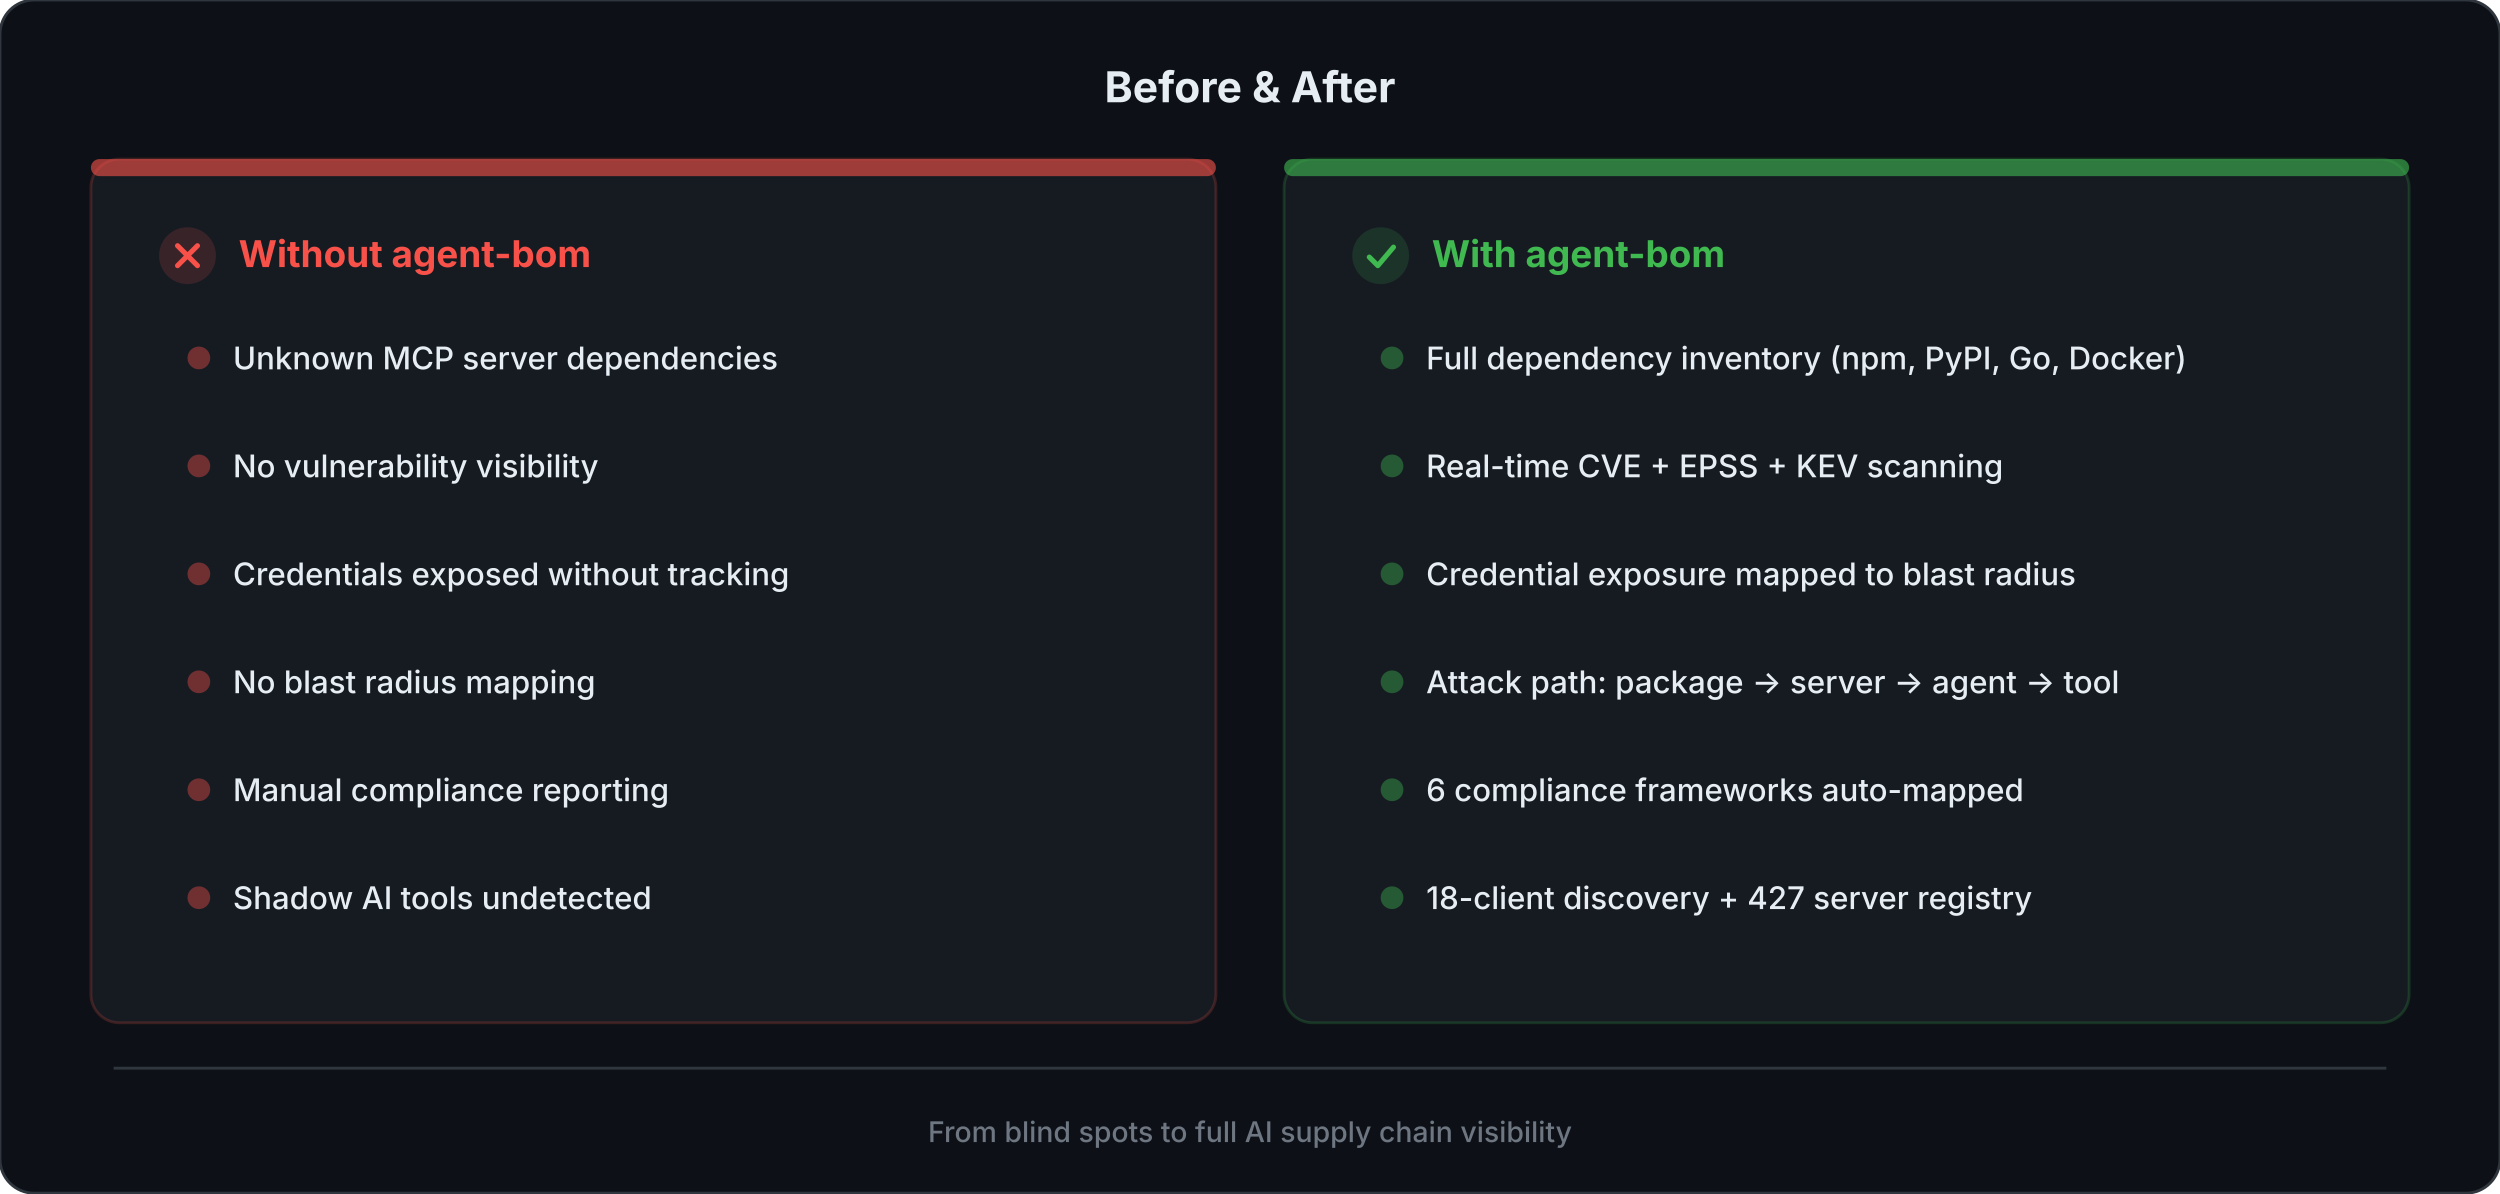
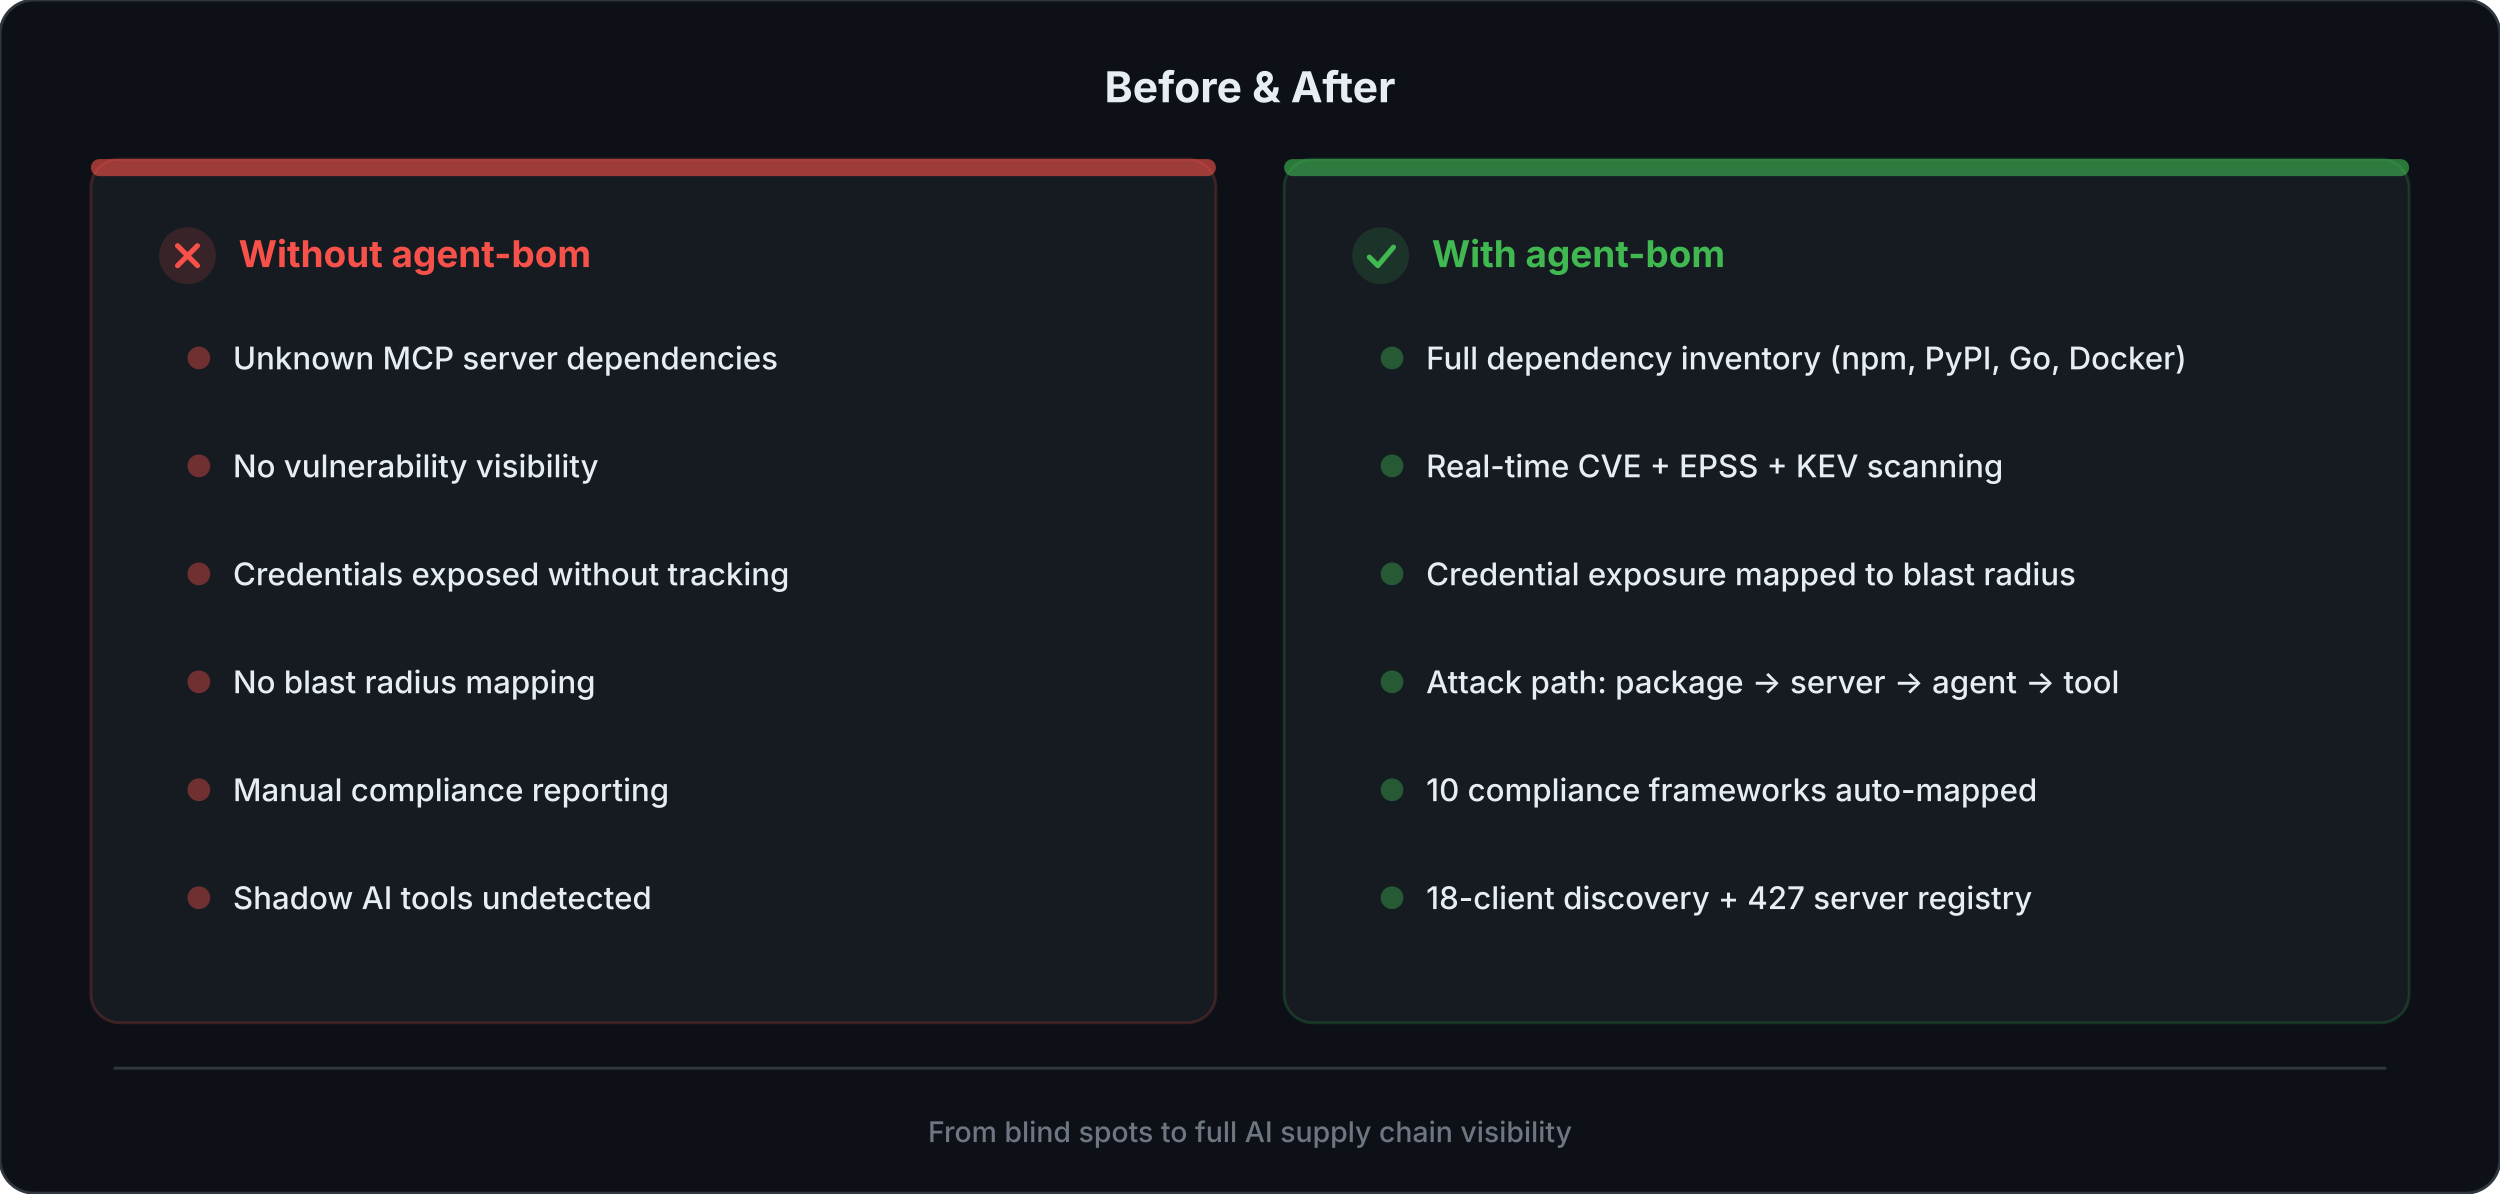
<svg xmlns="http://www.w3.org/2000/svg" viewBox="0 0 880 420" fill="none">
  <style>
    .title { font: 700 15px system-ui, -apple-system, sans-serif; fill: #e6edf3; }
    .panel-header { font: 700 13px system-ui, -apple-system, sans-serif; }
    .bullet { font: 500 11px system-ui, -apple-system, sans-serif; fill: #e6edf3; }
    .footer { font: 500 10px system-ui, -apple-system, sans-serif; fill: #6e7681; }
  </style>
  <rect width="880" height="420" rx="12" fill="#0d1117" stroke="#30363d" stroke-width="1" />
  <text x="440" y="36" text-anchor="middle" class="title">Before &amp; After</text>
  <rect x="32" y="56" width="396" height="304" rx="10" fill="#161b22" stroke="#f8514933" stroke-width="1" />
  <rect x="32" y="56" width="396" height="6" rx="3" fill="#f85149" opacity="0.6" />
  <g transform="translate(56, 80)">
    <circle cx="10" cy="10" r="10" fill="#f85149" opacity="0.15" />
    <path d="M6.5 6.5L13.5 13.5M13.5 6.5L6.5 13.5" stroke="#f85149" stroke-width="1.8" stroke-linecap="round" />
    <text x="28" y="14" class="panel-header" fill="#f85149">Without agent-bom</text>
  </g>
  <g transform="translate(64, 118)">
    <circle cx="6" cy="8" r="4" fill="#f85149" opacity="0.4" />
    <text x="18" y="12" class="bullet">Unknown MCP server dependencies</text>
  </g>
  <g transform="translate(64, 156)">
    <circle cx="6" cy="8" r="4" fill="#f85149" opacity="0.4" />
    <text x="18" y="12" class="bullet">No vulnerability visibility</text>
  </g>
  <g transform="translate(64, 194)">
    <circle cx="6" cy="8" r="4" fill="#f85149" opacity="0.4" />
    <text x="18" y="12" class="bullet">Credentials exposed without tracking</text>
  </g>
  <g transform="translate(64, 232)">
    <circle cx="6" cy="8" r="4" fill="#f85149" opacity="0.4" />
    <text x="18" y="12" class="bullet">No blast radius mapping</text>
  </g>
  <g transform="translate(64, 270)">
    <circle cx="6" cy="8" r="4" fill="#f85149" opacity="0.4" />
    <text x="18" y="12" class="bullet">Manual compliance reporting</text>
  </g>
  <g transform="translate(64, 308)">
    <circle cx="6" cy="8" r="4" fill="#f85149" opacity="0.4" />
    <text x="18" y="12" class="bullet">Shadow AI tools undetected</text>
  </g>
  <rect x="452" y="56" width="396" height="304" rx="10" fill="#161b22" stroke="#3fb95033" stroke-width="1" />
  <rect x="452" y="56" width="396" height="6" rx="3" fill="#3fb950" opacity="0.6" />
  <g transform="translate(476, 80)">
    <circle cx="10" cy="10" r="10" fill="#3fb950" opacity="0.15" />
    <path d="M6 10.5L9 13.5L14.5 7" stroke="#3fb950" stroke-width="1.8" stroke-linecap="round" stroke-linejoin="round" fill="none" />
    <text x="28" y="14" class="panel-header" fill="#3fb950">With agent-bom</text>
  </g>
  <g transform="translate(484, 118)">
    <circle cx="6" cy="8" r="4" fill="#3fb950" opacity="0.4" />
    <text x="18" y="12" class="bullet">Full dependency inventory (npm, PyPI, Go, Docker)</text>
  </g>
  <g transform="translate(484, 156)">
    <circle cx="6" cy="8" r="4" fill="#3fb950" opacity="0.4" />
    <text x="18" y="12" class="bullet">Real-time CVE + EPSS + KEV scanning</text>
  </g>
  <g transform="translate(484, 194)">
    <circle cx="6" cy="8" r="4" fill="#3fb950" opacity="0.4" />
    <text x="18" y="12" class="bullet">Credential exposure mapped to blast radius</text>
  </g>
  <g transform="translate(484, 232)">
    <circle cx="6" cy="8" r="4" fill="#3fb950" opacity="0.4" />
    <text x="18" y="12" class="bullet">Attack path: package → server → agent → tool</text>
  </g>
  <g transform="translate(484, 270)">
    <circle cx="6" cy="8" r="4" fill="#3fb950" opacity="0.4" />
-     <text x="18" y="12" class="bullet">6 compliance frameworks auto-mapped</text>
+     <text x="18" y="12" class="bullet">10 compliance frameworks auto-mapped</text>
  </g>
  <g transform="translate(484, 308)">
    <circle cx="6" cy="8" r="4" fill="#3fb950" opacity="0.4" />
    <text x="18" y="12" class="bullet">18-client discovery + 427 server registry</text>
  </g>
  <line x1="40" y1="376" x2="840" y2="376" stroke="#30363d" stroke-width="1" />
  <text x="440" y="402" text-anchor="middle" class="footer">From blind spots to full AI supply chain visibility</text>
</svg>
